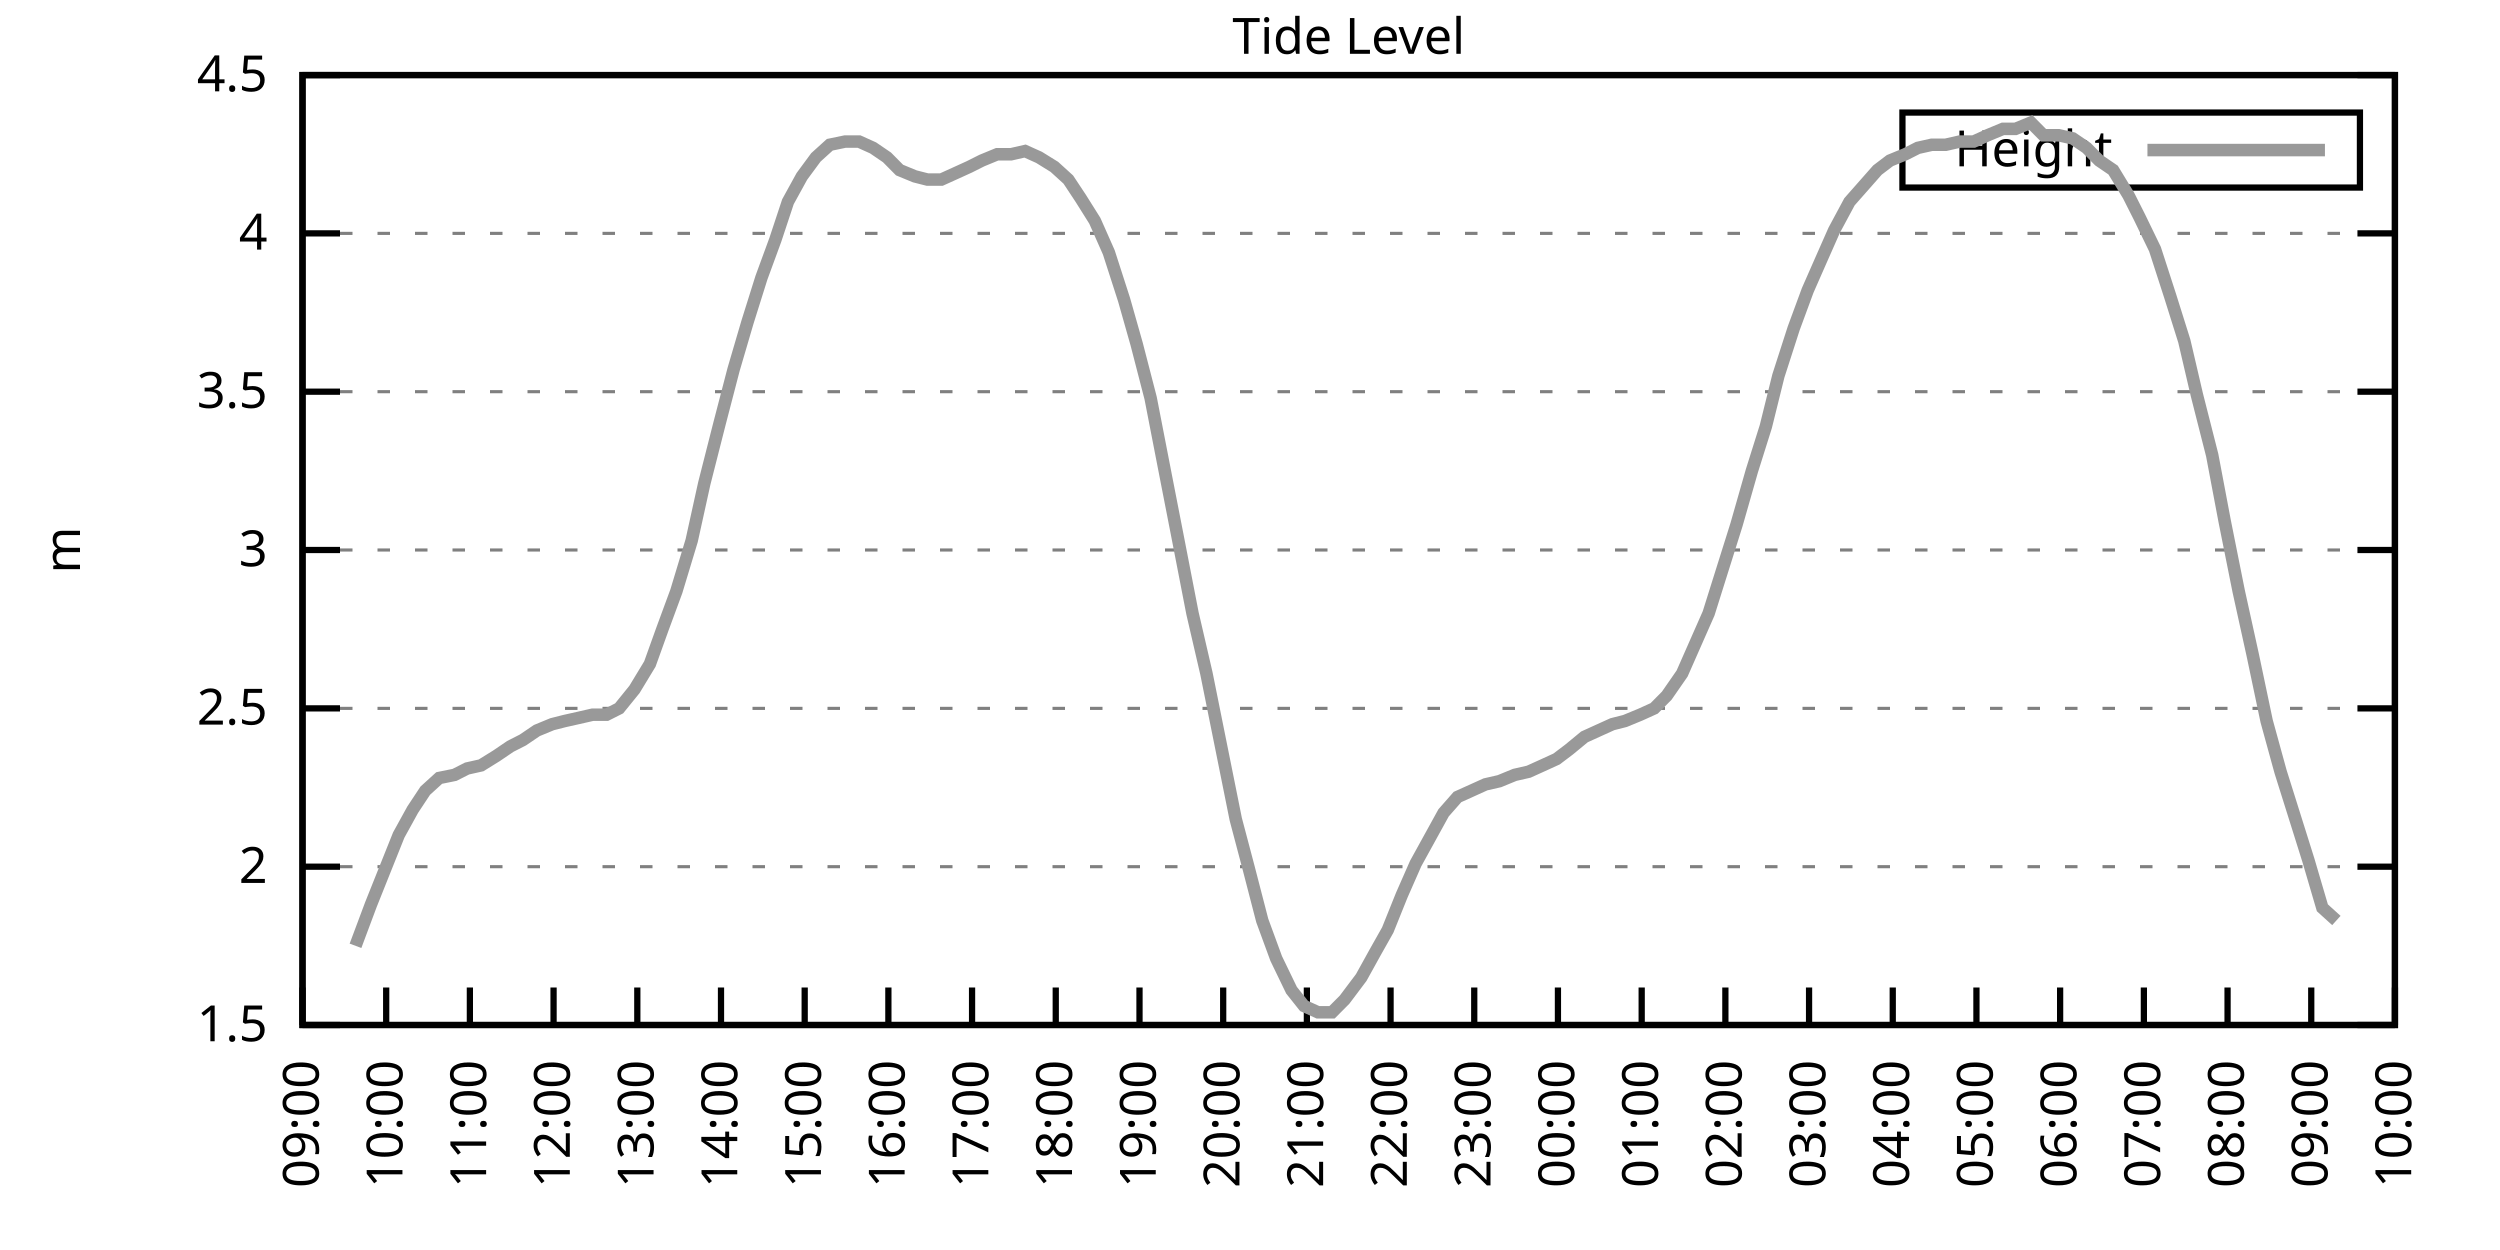
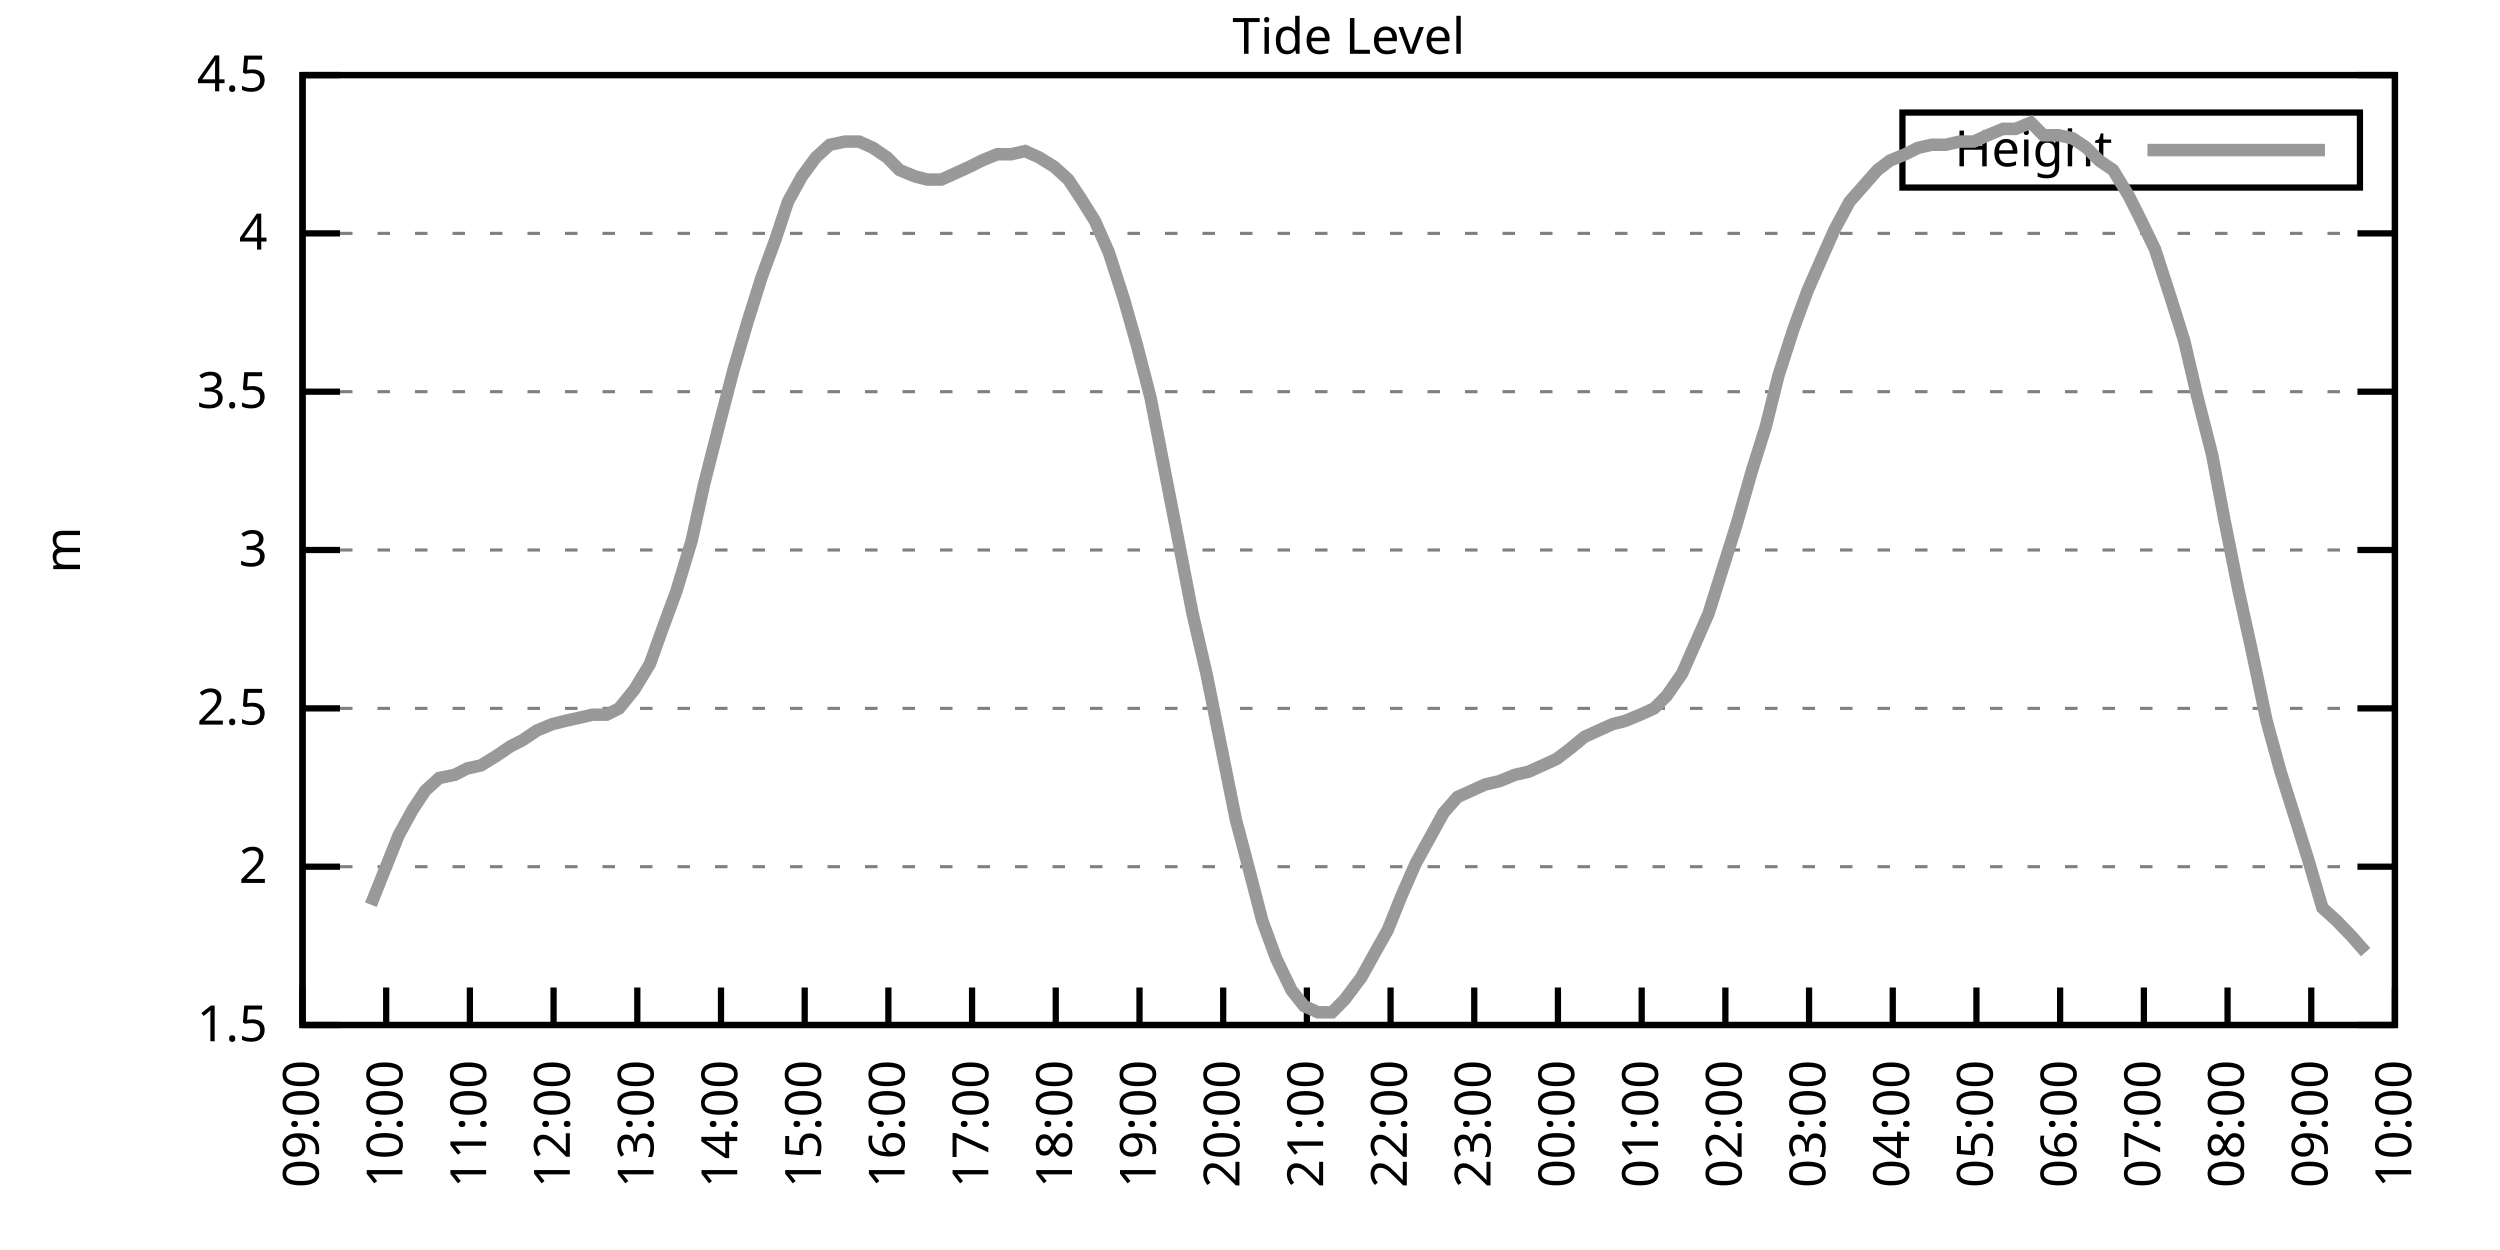
<svg xmlns="http://www.w3.org/2000/svg" xmlns:xlink="http://www.w3.org/1999/xlink" width="400" height="200" viewBox="0 0 400 200">
  <g id="gnuplot_canvas">
    <rect x="0" y="0" width="400" height="200" fill="none" />
    <defs>
      <circle id="gpDot" r="0.5" stroke-width="0.5" stroke="currentColor" />
      <path id="gpPt0" stroke-width="0.333" stroke="currentColor" d="M-1,0 h2 M0,-1 v2" />
      <path id="gpPt1" stroke-width="0.333" stroke="currentColor" d="M-1,-1 L1,1 M1,-1 L-1,1" />
      <path id="gpPt2" stroke-width="0.333" stroke="currentColor" d="M-1,0 L1,0 M0,-1 L0,1 M-1,-1 L1,1 M-1,1 L1,-1" />
      <rect id="gpPt3" stroke-width="0.333" stroke="currentColor" x="-1" y="-1" width="2" height="2" />
      <rect id="gpPt4" stroke-width="0.333" stroke="currentColor" fill="currentColor" x="-1" y="-1" width="2" height="2" />
      <circle id="gpPt5" stroke-width="0.333" stroke="currentColor" cx="0" cy="0" r="1" />
      <use xlink:href="#gpPt5" id="gpPt6" fill="currentColor" stroke="none" />
      <path id="gpPt7" stroke-width="0.333" stroke="currentColor" d="M0,-1.33 L-1.33,0.67 L1.33,0.67 z" />
      <use xlink:href="#gpPt7" id="gpPt8" fill="currentColor" stroke="none" />
      <use xlink:href="#gpPt7" id="gpPt9" stroke="currentColor" transform="rotate(180)" />
      <use xlink:href="#gpPt9" id="gpPt10" fill="currentColor" stroke="none" />
      <use xlink:href="#gpPt3" id="gpPt11" stroke="currentColor" transform="rotate(45)" />
      <use xlink:href="#gpPt11" id="gpPt12" fill="currentColor" stroke="none" />
      <path id="gpPt13" stroke-width="0.333" stroke="currentColor" d="M0,1.330 L1.265,0.411 L0.782,-1.067 L-0.782,-1.076 L-1.265,0.411 z" />
      <use xlink:href="#gpPt13" id="gpPt14" fill="currentColor" stroke="none" />
      <filter id="textbox" filterUnits="objectBoundingBox" x="0" y="0" height="1" width="1">
        <feFlood flood-color="white" flood-opacity="1" result="bgnd" />
        <feComposite in="SourceGraphic" in2="bgnd" operator="atop" />
      </filter>
      <filter id="greybox" filterUnits="objectBoundingBox" x="0" y="0" height="1" width="1">
        <feFlood flood-color="lightgrey" flood-opacity="1" result="grey" />
        <feComposite in="SourceGraphic" in2="grey" operator="atop" />
      </filter>
    </defs>
    <g fill="none" color="white" stroke="currentColor" stroke-width="1.00" stroke-linecap="butt" stroke-linejoin="miter">
</g>
    <g fill="none" color="black" stroke="currentColor" stroke-width="1.00" stroke-linecap="butt" stroke-linejoin="miter">
      <g stroke="none" shape-rendering="crispEdges">
        <polygon fill="rgb(255, 255, 255)" points="48.40,164.00 383.18,164.00 383.18,12.02 48.40,12.02 " />
      </g>
    </g>
    <g fill="none" color="black" stroke="currentColor" stroke-width="1.00" stroke-linecap="butt" stroke-linejoin="miter">
</g>
    <g fill="none" color="black" stroke="black" stroke-width="0.50" stroke-linecap="butt" stroke-linejoin="miter">
</g>
    <g fill="none" color="gray" stroke="currentColor" stroke-width="0.50" stroke-linecap="butt" stroke-linejoin="miter">
      <path stroke="gray" stroke-dasharray="2,4" class="gridline" d="M48.40,164.00 L383.19,164.00  " />
    </g>
    <g fill="none" color="gray" stroke="gray" stroke-width="1.00" stroke-linecap="butt" stroke-linejoin="miter">
</g>
    <g fill="none" color="black" stroke="currentColor" stroke-width="1.00" stroke-linecap="butt" stroke-linejoin="miter">
      <path stroke="black" d="M48.40,164.00 L54.40,164.00 M383.19,164.00 L377.19,164.00  " />
      <g transform="translate(42.80,166.60)" stroke="none" fill="black" font-family="Sans" font-size="8.00" text-anchor="end">
        <text>
          <tspan font-family="Sans"> 1.5</tspan>
        </text>
      </g>
    </g>
    <g fill="none" color="black" stroke="currentColor" stroke-width="1.00" stroke-linecap="butt" stroke-linejoin="miter">
</g>
    <g fill="none" color="black" stroke="black" stroke-width="0.50" stroke-linecap="butt" stroke-linejoin="miter">
</g>
    <g fill="none" color="gray" stroke="currentColor" stroke-width="0.50" stroke-linecap="butt" stroke-linejoin="miter">
      <path stroke="gray" stroke-dasharray="2,4" class="gridline" d="M48.40,138.67 L383.19,138.67  " />
    </g>
    <g fill="none" color="gray" stroke="gray" stroke-width="1.00" stroke-linecap="butt" stroke-linejoin="miter">
</g>
    <g fill="none" color="black" stroke="currentColor" stroke-width="1.00" stroke-linecap="butt" stroke-linejoin="miter">
      <path stroke="black" d="M48.40,138.67 L54.40,138.67 M383.19,138.67 L377.19,138.67  " />
      <g transform="translate(42.80,141.27)" stroke="none" fill="black" font-family="Sans" font-size="8.00" text-anchor="end">
        <text>
          <tspan font-family="Sans"> 2</tspan>
        </text>
      </g>
    </g>
    <g fill="none" color="black" stroke="currentColor" stroke-width="1.00" stroke-linecap="butt" stroke-linejoin="miter">
</g>
    <g fill="none" color="black" stroke="black" stroke-width="0.50" stroke-linecap="butt" stroke-linejoin="miter">
</g>
    <g fill="none" color="gray" stroke="currentColor" stroke-width="0.50" stroke-linecap="butt" stroke-linejoin="miter">
      <path stroke="gray" stroke-dasharray="2,4" class="gridline" d="M48.40,113.34 L383.19,113.34  " />
    </g>
    <g fill="none" color="gray" stroke="gray" stroke-width="1.00" stroke-linecap="butt" stroke-linejoin="miter">
</g>
    <g fill="none" color="black" stroke="currentColor" stroke-width="1.00" stroke-linecap="butt" stroke-linejoin="miter">
      <path stroke="black" d="M48.40,113.34 L54.40,113.34 M383.19,113.34 L377.19,113.34  " />
      <g transform="translate(42.80,115.94)" stroke="none" fill="black" font-family="Sans" font-size="8.00" text-anchor="end">
        <text>
          <tspan font-family="Sans"> 2.5</tspan>
        </text>
      </g>
    </g>
    <g fill="none" color="black" stroke="currentColor" stroke-width="1.00" stroke-linecap="butt" stroke-linejoin="miter">
</g>
    <g fill="none" color="black" stroke="black" stroke-width="0.50" stroke-linecap="butt" stroke-linejoin="miter">
</g>
    <g fill="none" color="gray" stroke="currentColor" stroke-width="0.50" stroke-linecap="butt" stroke-linejoin="miter">
      <path stroke="gray" stroke-dasharray="2,4" class="gridline" d="M48.40,88.00 L383.19,88.00  " />
    </g>
    <g fill="none" color="gray" stroke="gray" stroke-width="1.00" stroke-linecap="butt" stroke-linejoin="miter">
</g>
    <g fill="none" color="black" stroke="currentColor" stroke-width="1.00" stroke-linecap="butt" stroke-linejoin="miter">
      <path stroke="black" d="M48.40,88.00 L54.40,88.00 M383.19,88.00 L377.19,88.00  " />
      <g transform="translate(42.80,90.60)" stroke="none" fill="black" font-family="Sans" font-size="8.00" text-anchor="end">
        <text>
          <tspan font-family="Sans"> 3</tspan>
        </text>
      </g>
    </g>
    <g fill="none" color="black" stroke="currentColor" stroke-width="1.00" stroke-linecap="butt" stroke-linejoin="miter">
</g>
    <g fill="none" color="black" stroke="black" stroke-width="0.50" stroke-linecap="butt" stroke-linejoin="miter">
</g>
    <g fill="none" color="gray" stroke="currentColor" stroke-width="0.50" stroke-linecap="butt" stroke-linejoin="miter">
      <path stroke="gray" stroke-dasharray="2,4" class="gridline" d="M48.40,62.67 L383.19,62.67  " />
    </g>
    <g fill="none" color="gray" stroke="gray" stroke-width="1.00" stroke-linecap="butt" stroke-linejoin="miter">
</g>
    <g fill="none" color="black" stroke="currentColor" stroke-width="1.00" stroke-linecap="butt" stroke-linejoin="miter">
      <path stroke="black" d="M48.40,62.67 L54.40,62.67 M383.19,62.67 L377.19,62.67  " />
      <g transform="translate(42.80,65.27)" stroke="none" fill="black" font-family="Sans" font-size="8.00" text-anchor="end">
        <text>
          <tspan font-family="Sans"> 3.5</tspan>
        </text>
      </g>
    </g>
    <g fill="none" color="black" stroke="currentColor" stroke-width="1.00" stroke-linecap="butt" stroke-linejoin="miter">
</g>
    <g fill="none" color="black" stroke="black" stroke-width="0.50" stroke-linecap="butt" stroke-linejoin="miter">
</g>
    <g fill="none" color="gray" stroke="currentColor" stroke-width="0.50" stroke-linecap="butt" stroke-linejoin="miter">
      <path stroke="gray" stroke-dasharray="2,4" class="gridline" d="M48.40,37.34 L383.19,37.34  " />
    </g>
    <g fill="none" color="gray" stroke="gray" stroke-width="1.00" stroke-linecap="butt" stroke-linejoin="miter">
</g>
    <g fill="none" color="black" stroke="currentColor" stroke-width="1.00" stroke-linecap="butt" stroke-linejoin="miter">
      <path stroke="black" d="M48.40,37.34 L54.40,37.34 M383.19,37.34 L377.19,37.34  " />
      <g transform="translate(42.80,39.94)" stroke="none" fill="black" font-family="Sans" font-size="8.00" text-anchor="end">
        <text>
          <tspan font-family="Sans"> 4</tspan>
        </text>
      </g>
    </g>
    <g fill="none" color="black" stroke="currentColor" stroke-width="1.00" stroke-linecap="butt" stroke-linejoin="miter">
</g>
    <g fill="none" color="black" stroke="black" stroke-width="0.50" stroke-linecap="butt" stroke-linejoin="miter">
</g>
    <g fill="none" color="gray" stroke="currentColor" stroke-width="0.50" stroke-linecap="butt" stroke-linejoin="miter">
      <path stroke="gray" stroke-dasharray="2,4" class="gridline" d="M48.40,12.01 L383.19,12.01  " />
    </g>
    <g fill="none" color="gray" stroke="gray" stroke-width="1.00" stroke-linecap="butt" stroke-linejoin="miter">
</g>
    <g fill="none" color="black" stroke="currentColor" stroke-width="1.00" stroke-linecap="butt" stroke-linejoin="miter">
      <path stroke="black" d="M48.40,12.01 L54.40,12.01 M383.19,12.01 L377.19,12.01  " />
      <g transform="translate(42.80,14.61)" stroke="none" fill="black" font-family="Sans" font-size="8.00" text-anchor="end">
        <text>
          <tspan font-family="Sans"> 4.5</tspan>
        </text>
      </g>
    </g>
    <g fill="none" color="black" stroke="currentColor" stroke-width="1.00" stroke-linecap="butt" stroke-linejoin="miter">
      <path stroke="black" d="M48.40,164.00 L48.40,158.00  " />
      <g transform="translate(51.00,169.60) rotate(270.00)" stroke="none" fill="black" font-family="Sans" font-size="8.00" text-anchor="end">
        <text>
          <tspan font-family="Sans">09:00</tspan>
        </text>
      </g>
    </g>
    <g fill="none" color="black" stroke="currentColor" stroke-width="1.00" stroke-linecap="butt" stroke-linejoin="miter">
      <path stroke="black" d="M61.79,164.00 L61.79,158.00  " />
      <g transform="translate(64.39,169.60) rotate(270.00)" stroke="none" fill="black" font-family="Sans" font-size="8.00" text-anchor="end">
        <text>
          <tspan font-family="Sans">10:00</tspan>
        </text>
      </g>
    </g>
    <g fill="none" color="black" stroke="currentColor" stroke-width="1.00" stroke-linecap="butt" stroke-linejoin="miter">
      <path stroke="black" d="M75.18,164.00 L75.18,158.00  " />
      <g transform="translate(77.78,169.60) rotate(270.00)" stroke="none" fill="black" font-family="Sans" font-size="8.00" text-anchor="end">
        <text>
          <tspan font-family="Sans">11:00</tspan>
        </text>
      </g>
    </g>
    <g fill="none" color="black" stroke="currentColor" stroke-width="1.00" stroke-linecap="butt" stroke-linejoin="miter">
      <path stroke="black" d="M88.57,164.00 L88.57,158.00  " />
      <g transform="translate(91.17,169.60) rotate(270.00)" stroke="none" fill="black" font-family="Sans" font-size="8.00" text-anchor="end">
        <text>
          <tspan font-family="Sans">12:00</tspan>
        </text>
      </g>
    </g>
    <g fill="none" color="black" stroke="currentColor" stroke-width="1.00" stroke-linecap="butt" stroke-linejoin="miter">
      <path stroke="black" d="M101.97,164.00 L101.97,158.00  " />
      <g transform="translate(104.57,169.60) rotate(270.00)" stroke="none" fill="black" font-family="Sans" font-size="8.00" text-anchor="end">
        <text>
          <tspan font-family="Sans">13:00</tspan>
        </text>
      </g>
    </g>
    <g fill="none" color="black" stroke="currentColor" stroke-width="1.00" stroke-linecap="butt" stroke-linejoin="miter">
      <path stroke="black" d="M115.36,164.00 L115.36,158.00  " />
      <g transform="translate(117.96,169.60) rotate(270.00)" stroke="none" fill="black" font-family="Sans" font-size="8.00" text-anchor="end">
        <text>
          <tspan font-family="Sans">14:00</tspan>
        </text>
      </g>
    </g>
    <g fill="none" color="black" stroke="currentColor" stroke-width="1.00" stroke-linecap="butt" stroke-linejoin="miter">
      <path stroke="black" d="M128.75,164.00 L128.75,158.00  " />
      <g transform="translate(131.35,169.60) rotate(270.00)" stroke="none" fill="black" font-family="Sans" font-size="8.00" text-anchor="end">
        <text>
          <tspan font-family="Sans">15:00</tspan>
        </text>
      </g>
    </g>
    <g fill="none" color="black" stroke="currentColor" stroke-width="1.00" stroke-linecap="butt" stroke-linejoin="miter">
      <path stroke="black" d="M142.14,164.00 L142.14,158.00  " />
      <g transform="translate(144.74,169.60) rotate(270.00)" stroke="none" fill="black" font-family="Sans" font-size="8.00" text-anchor="end">
        <text>
          <tspan font-family="Sans">16:00</tspan>
        </text>
      </g>
    </g>
    <g fill="none" color="black" stroke="currentColor" stroke-width="1.00" stroke-linecap="butt" stroke-linejoin="miter">
      <path stroke="black" d="M155.53,164.00 L155.53,158.00  " />
      <g transform="translate(158.13,169.60) rotate(270.00)" stroke="none" fill="black" font-family="Sans" font-size="8.00" text-anchor="end">
        <text>
          <tspan font-family="Sans">17:00</tspan>
        </text>
      </g>
    </g>
    <g fill="none" color="black" stroke="currentColor" stroke-width="1.00" stroke-linecap="butt" stroke-linejoin="miter">
      <path stroke="black" d="M168.92,164.00 L168.92,158.00  " />
      <g transform="translate(171.52,169.60) rotate(270.00)" stroke="none" fill="black" font-family="Sans" font-size="8.00" text-anchor="end">
        <text>
          <tspan font-family="Sans">18:00</tspan>
        </text>
      </g>
    </g>
    <g fill="none" color="black" stroke="currentColor" stroke-width="1.00" stroke-linecap="butt" stroke-linejoin="miter">
      <path stroke="black" d="M182.32,164.00 L182.32,158.00  " />
      <g transform="translate(184.92,169.60) rotate(270.00)" stroke="none" fill="black" font-family="Sans" font-size="8.00" text-anchor="end">
        <text>
          <tspan font-family="Sans">19:00</tspan>
        </text>
      </g>
    </g>
    <g fill="none" color="black" stroke="currentColor" stroke-width="1.00" stroke-linecap="butt" stroke-linejoin="miter">
      <path stroke="black" d="M195.71,164.00 L195.71,158.00  " />
      <g transform="translate(198.31,169.60) rotate(270.00)" stroke="none" fill="black" font-family="Sans" font-size="8.00" text-anchor="end">
        <text>
          <tspan font-family="Sans">20:00</tspan>
        </text>
      </g>
    </g>
    <g fill="none" color="black" stroke="currentColor" stroke-width="1.00" stroke-linecap="butt" stroke-linejoin="miter">
      <path stroke="black" d="M209.10,164.00 L209.10,158.00  " />
      <g transform="translate(211.70,169.60) rotate(270.00)" stroke="none" fill="black" font-family="Sans" font-size="8.00" text-anchor="end">
        <text>
          <tspan font-family="Sans">21:00</tspan>
        </text>
      </g>
    </g>
    <g fill="none" color="black" stroke="currentColor" stroke-width="1.00" stroke-linecap="butt" stroke-linejoin="miter">
      <path stroke="black" d="M222.49,164.00 L222.49,158.00  " />
      <g transform="translate(225.09,169.60) rotate(270.00)" stroke="none" fill="black" font-family="Sans" font-size="8.00" text-anchor="end">
        <text>
          <tspan font-family="Sans">22:00</tspan>
        </text>
      </g>
    </g>
    <g fill="none" color="black" stroke="currentColor" stroke-width="1.00" stroke-linecap="butt" stroke-linejoin="miter">
      <path stroke="black" d="M235.88,164.00 L235.88,158.00  " />
      <g transform="translate(238.48,169.60) rotate(270.00)" stroke="none" fill="black" font-family="Sans" font-size="8.00" text-anchor="end">
        <text>
          <tspan font-family="Sans">23:00</tspan>
        </text>
      </g>
    </g>
    <g fill="none" color="black" stroke="currentColor" stroke-width="1.00" stroke-linecap="butt" stroke-linejoin="miter">
      <path stroke="black" d="M249.27,164.00 L249.27,158.00  " />
      <g transform="translate(251.87,169.60) rotate(270.00)" stroke="none" fill="black" font-family="Sans" font-size="8.00" text-anchor="end">
        <text>
          <tspan font-family="Sans">00:00</tspan>
        </text>
      </g>
    </g>
    <g fill="none" color="black" stroke="currentColor" stroke-width="1.00" stroke-linecap="butt" stroke-linejoin="miter">
      <path stroke="black" d="M262.67,164.00 L262.67,158.00  " />
      <g transform="translate(265.27,169.60) rotate(270.00)" stroke="none" fill="black" font-family="Sans" font-size="8.00" text-anchor="end">
        <text>
          <tspan font-family="Sans">01:00</tspan>
        </text>
      </g>
    </g>
    <g fill="none" color="black" stroke="currentColor" stroke-width="1.00" stroke-linecap="butt" stroke-linejoin="miter">
      <path stroke="black" d="M276.06,164.00 L276.06,158.00  " />
      <g transform="translate(278.66,169.60) rotate(270.00)" stroke="none" fill="black" font-family="Sans" font-size="8.00" text-anchor="end">
        <text>
          <tspan font-family="Sans">02:00</tspan>
        </text>
      </g>
    </g>
    <g fill="none" color="black" stroke="currentColor" stroke-width="1.00" stroke-linecap="butt" stroke-linejoin="miter">
      <path stroke="black" d="M289.45,164.00 L289.45,158.00  " />
      <g transform="translate(292.05,169.60) rotate(270.00)" stroke="none" fill="black" font-family="Sans" font-size="8.00" text-anchor="end">
        <text>
          <tspan font-family="Sans">03:00</tspan>
        </text>
      </g>
    </g>
    <g fill="none" color="black" stroke="currentColor" stroke-width="1.00" stroke-linecap="butt" stroke-linejoin="miter">
      <path stroke="black" d="M302.84,164.00 L302.84,158.00  " />
      <g transform="translate(305.44,169.60) rotate(270.00)" stroke="none" fill="black" font-family="Sans" font-size="8.00" text-anchor="end">
        <text>
          <tspan font-family="Sans">04:00</tspan>
        </text>
      </g>
    </g>
    <g fill="none" color="black" stroke="currentColor" stroke-width="1.00" stroke-linecap="butt" stroke-linejoin="miter">
      <path stroke="black" d="M316.23,164.00 L316.23,158.00  " />
      <g transform="translate(318.83,169.60) rotate(270.00)" stroke="none" fill="black" font-family="Sans" font-size="8.00" text-anchor="end">
        <text>
          <tspan font-family="Sans">05:00</tspan>
        </text>
      </g>
    </g>
    <g fill="none" color="black" stroke="currentColor" stroke-width="1.00" stroke-linecap="butt" stroke-linejoin="miter">
      <path stroke="black" d="M329.62,164.00 L329.62,158.00  " />
      <g transform="translate(332.22,169.60) rotate(270.00)" stroke="none" fill="black" font-family="Sans" font-size="8.00" text-anchor="end">
        <text>
          <tspan font-family="Sans">06:00</tspan>
        </text>
      </g>
    </g>
    <g fill="none" color="black" stroke="currentColor" stroke-width="1.00" stroke-linecap="butt" stroke-linejoin="miter">
      <path stroke="black" d="M343.02,164.00 L343.02,158.00  " />
      <g transform="translate(345.62,169.60) rotate(270.00)" stroke="none" fill="black" font-family="Sans" font-size="8.00" text-anchor="end">
        <text>
          <tspan font-family="Sans">07:00</tspan>
        </text>
      </g>
    </g>
    <g fill="none" color="black" stroke="currentColor" stroke-width="1.00" stroke-linecap="butt" stroke-linejoin="miter">
      <path stroke="black" d="M356.41,164.00 L356.41,158.00  " />
      <g transform="translate(359.01,169.60) rotate(270.00)" stroke="none" fill="black" font-family="Sans" font-size="8.00" text-anchor="end">
        <text>
          <tspan font-family="Sans">08:00</tspan>
        </text>
      </g>
    </g>
    <g fill="none" color="black" stroke="currentColor" stroke-width="1.00" stroke-linecap="butt" stroke-linejoin="miter">
      <path stroke="black" d="M369.80,164.00 L369.80,158.00  " />
      <g transform="translate(372.40,169.60) rotate(270.00)" stroke="none" fill="black" font-family="Sans" font-size="8.00" text-anchor="end">
        <text>
          <tspan font-family="Sans">09:00</tspan>
        </text>
      </g>
    </g>
    <g fill="none" color="black" stroke="currentColor" stroke-width="1.00" stroke-linecap="butt" stroke-linejoin="miter">
      <path stroke="black" d="M383.19,164.00 L383.19,158.00  " />
      <g transform="translate(385.79,169.60) rotate(270.00)" stroke="none" fill="black" font-family="Sans" font-size="8.00" text-anchor="end">
        <text>
          <tspan font-family="Sans">10:00</tspan>
        </text>
      </g>
    </g>
    <g fill="none" color="black" stroke="currentColor" stroke-width="1.00" stroke-linecap="butt" stroke-linejoin="miter">
</g>
    <g fill="none" color="black" stroke="currentColor" stroke-width="1.00" stroke-linecap="butt" stroke-linejoin="miter">
      <path stroke="black" d="M48.40,12.01 L48.40,164.00 L383.19,164.00 L383.19,12.01 L48.40,12.01 Z  " />
    </g>
    <g fill="none" color="black" stroke="currentColor" stroke-width="1.00" stroke-linecap="butt" stroke-linejoin="miter">
</g>
    <g fill="none" color="black" stroke="currentColor" stroke-width="1.00" stroke-linecap="butt" stroke-linejoin="miter">
      <path stroke="black" d="M304.39,30.01 L304.39,18.01 L377.59,18.01 L377.59,30.01 L304.39,30.01 Z  " />
    </g>
    <g id="Tide_level_plot_1">
      <g fill="none" color="white" stroke="black" stroke-width="2.00" stroke-linecap="butt" stroke-linejoin="miter">
</g>
      <g fill="none" color="black" stroke="currentColor" stroke-width="2.00" stroke-linecap="butt" stroke-linejoin="miter">
        <g transform="translate(337.99,26.61)" stroke="none" fill="black" font-family="Sans" font-size="8.00" text-anchor="end">
          <text>
            <tspan font-family="Sans">Height</tspan>
          </text>
        </g>
      </g>
      <g fill="none" color="black" stroke="currentColor" stroke-width="2.00" stroke-linecap="butt" stroke-linejoin="miter">
-         <path stroke="rgb(153, 153, 153)" d="M343.59,24.01 L371.99,24.01 M56.88,151.33 L59.34,144.75 L61.57,139.17 L63.80,133.60 L66.03,129.55 L68.04,126.51   L70.27,124.48 L72.73,123.98 L74.74,122.96 L76.97,122.46 L79.42,120.94 L81.66,119.42 L83.66,118.40 L85.90,116.88   L88.35,115.87 L90.36,115.36 L92.59,114.86 L94.82,114.35 L97.06,114.35 L99.06,113.34 L101.52,110.30 L103.98,106.24   L105.98,100.67 L108.22,94.59 L110.67,86.49 L112.68,77.37 L115.13,67.74 L117.37,59.13 L119.60,51.53 L121.83,44.43   L124.06,38.35 L126.07,32.28 L128.30,28.22 L130.54,25.18 L132.77,23.16 L135.22,22.65 L137.45,22.65 L139.69,23.66   L141.92,25.18 L143.93,27.21 L146.38,28.22 L148.39,28.73 L150.62,28.73 L152.85,27.72 L155.09,26.70 L157.10,25.69   L159.55,24.68 L161.78,24.68 L164.01,24.17 L166.25,25.18 L168.70,26.70 L170.93,28.73 L172.94,31.77 L175.17,35.32   L177.41,40.38 L179.86,47.98 L181.87,55.07 L184.10,63.69 L186.56,76.35 L188.34,85.47 L190.80,98.14 L193.03,107.76   L197.72,131.07 L199.73,138.67 L201.96,147.28 L204.19,153.36 L206.64,158.43 L208.65,160.96 L210.88,161.97 L213.12,161.97   L215.13,159.95 L217.80,156.40 L220.04,152.35 L222.04,148.80 L224.28,143.23 L226.51,138.16 L228.74,134.11 L230.97,130.06   L233.20,127.52 L235.44,126.51 L237.67,125.50 L239.90,124.99 L242.36,123.98 L244.59,123.47 L246.82,122.46 L249.05,121.44   L251.06,119.92 L253.51,117.90 L255.75,116.88 L257.98,115.87 L259.99,115.36 L262.44,114.35 L264.67,113.34 L266.68,111.31   L269.14,107.76 L271.15,103.20 L273.38,98.14 L275.61,91.04 L277.84,83.95 L280.30,75.34 L282.53,68.25 L284.54,60.14   L286.99,52.54 L289.23,46.46 L291.46,41.39 L293.47,36.84 L295.92,32.28 L300.39,27.21 L302.39,25.69 L304.85,24.68   L306.86,23.66 L309.09,23.16 L311.32,23.16 L313.55,22.65 L315.79,22.65 L318.02,21.64 L320.47,20.62 L322.48,20.62   L324.94,19.61 L326.95,21.64 L329.40,21.64 L331.63,22.14 L333.86,23.66 L335.87,25.69 L338.10,27.21 L340.56,31.26   L342.35,34.81 L344.80,39.87 L347.26,47.47 L349.49,54.57 L351.50,63.18 L353.95,72.81 L355.96,83.45 L358.19,94.59   L360.42,104.72 L362.66,115.36 L364.89,123.47 L367.12,130.56 L369.35,137.66 L371.58,145.25 L373.82,147.28  " />
+         <path stroke="rgb(153, 153, 153)" d="M343.59,24.01 L371.99,24.01 M59.34,144.75 L61.57,139.17 L63.80,133.60 L66.03,129.55 L68.04,126.51 L70.27,124.48   L72.73,123.98 L74.74,122.96 L76.97,122.46 L79.42,120.94 L81.66,119.42 L83.66,118.40 L85.90,116.88 L88.35,115.87   L90.36,115.36 L92.59,114.86 L94.82,114.35 L97.06,114.35 L99.06,113.34 L101.52,110.30 L103.98,106.24 L105.98,100.67   L108.22,94.59 L110.67,86.49 L112.68,77.37 L115.13,67.74 L117.37,59.13 L119.60,51.53 L121.83,44.43 L124.06,38.35   L126.07,32.28 L128.30,28.22 L130.54,25.18 L132.77,23.16 L135.22,22.65 L137.45,22.65 L139.69,23.66 L141.92,25.18   L143.93,27.21 L146.38,28.22 L148.39,28.73 L150.62,28.73 L152.85,27.72 L155.09,26.70 L157.10,25.69 L159.55,24.68   L161.78,24.68 L164.01,24.17 L166.25,25.18 L168.70,26.70 L170.93,28.73 L172.94,31.77 L175.17,35.32 L177.41,40.38   L179.86,47.98 L181.87,55.07 L184.10,63.69 L186.56,76.35 L188.34,85.47 L190.80,98.14 L193.03,107.76 L197.72,131.07   L199.73,138.67 L201.96,147.28 L204.19,153.36 L206.64,158.43 L208.65,160.96 L210.88,161.97 L213.12,161.97 L215.13,159.95   L217.80,156.40 L220.04,152.35 L222.04,148.80 L224.28,143.23 L226.51,138.16 L228.74,134.11 L230.97,130.06 L233.20,127.52   L235.44,126.51 L237.67,125.50 L239.90,124.99 L242.36,123.98 L244.59,123.47 L246.82,122.46 L249.05,121.44 L251.06,119.92   L253.51,117.90 L255.75,116.88 L257.98,115.87 L259.99,115.36 L262.44,114.35 L264.67,113.34 L266.68,111.31 L269.14,107.76   L271.15,103.20 L273.38,98.14 L275.61,91.04 L277.84,83.95 L280.30,75.34 L282.53,68.25 L284.54,60.14 L286.99,52.54   L289.23,46.46 L291.46,41.39 L293.47,36.84 L295.92,32.28 L300.39,27.21 L302.39,25.69 L304.85,24.68 L306.86,23.66   L309.09,23.16 L311.32,23.16 L313.55,22.65 L315.79,22.65 L318.02,21.64 L320.47,20.62 L322.48,20.62 L324.94,19.61   L326.95,21.64 L329.40,21.64 L331.63,22.14 L333.86,23.66 L335.87,25.69 L338.10,27.21 L340.56,31.26 L342.35,34.81   L344.80,39.87 L347.26,47.47 L349.49,54.57 L351.50,63.18 L353.95,72.81 L355.96,83.45 L358.19,94.59 L360.42,104.72   L362.66,115.36 L364.89,123.47 L367.12,130.56 L369.35,137.66 L371.58,145.25 L373.82,147.28 L376.27,149.81 L378.50,152.35    " />
      </g>
    </g>
    <g fill="none" color="black" stroke="currentColor" stroke-width="2.00" stroke-linecap="butt" stroke-linejoin="miter">
</g>
    <g fill="none" color="black" stroke="black" stroke-width="1.00" stroke-linecap="butt" stroke-linejoin="miter">
</g>
    <g fill="none" color="black" stroke="currentColor" stroke-width="1.00" stroke-linecap="butt" stroke-linejoin="miter">
      <path stroke="black" d="M48.40,12.01 L48.40,164.00 L383.19,164.00 L383.19,12.01 L48.40,12.01 Z  " />
      <g transform="translate(12.80,88.01) rotate(270.00)" stroke="none" fill="black" font-family="Sans" font-size="8.00" text-anchor="middle">
        <text>
          <tspan font-family="Sans">m</tspan>
        </text>
      </g>
    </g>
    <g fill="none" color="black" stroke="currentColor" stroke-width="1.00" stroke-linecap="butt" stroke-linejoin="miter">
</g>
    <g fill="none" color="black" stroke="currentColor" stroke-width="1.00" stroke-linecap="butt" stroke-linejoin="miter">
      <g transform="translate(215.79,8.61)" stroke="none" fill="black" font-family="Sans" font-size="8.00" text-anchor="middle">
        <text>
          <tspan font-family="Sans">Tide Level</tspan>
        </text>
      </g>
    </g>
    <g fill="none" color="black" stroke="currentColor" stroke-width="1.00" stroke-linecap="butt" stroke-linejoin="miter">
</g>
  </g>
</svg>
